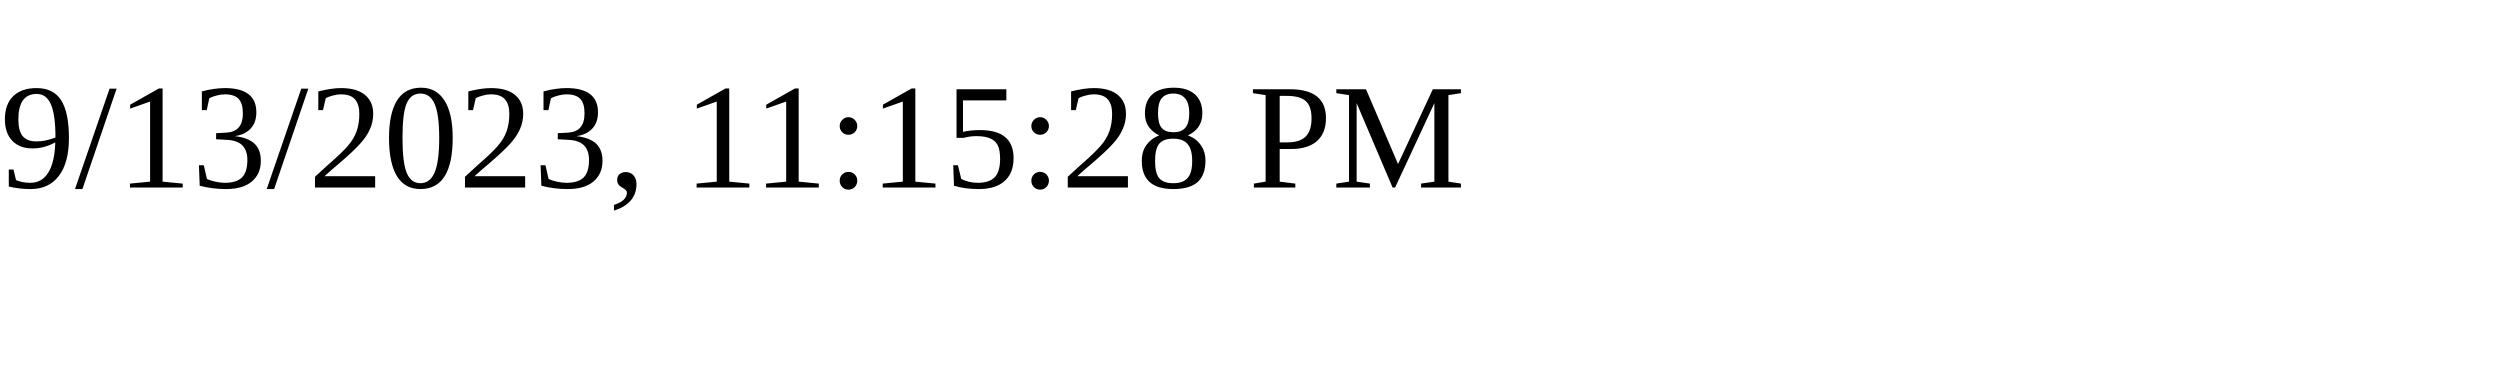
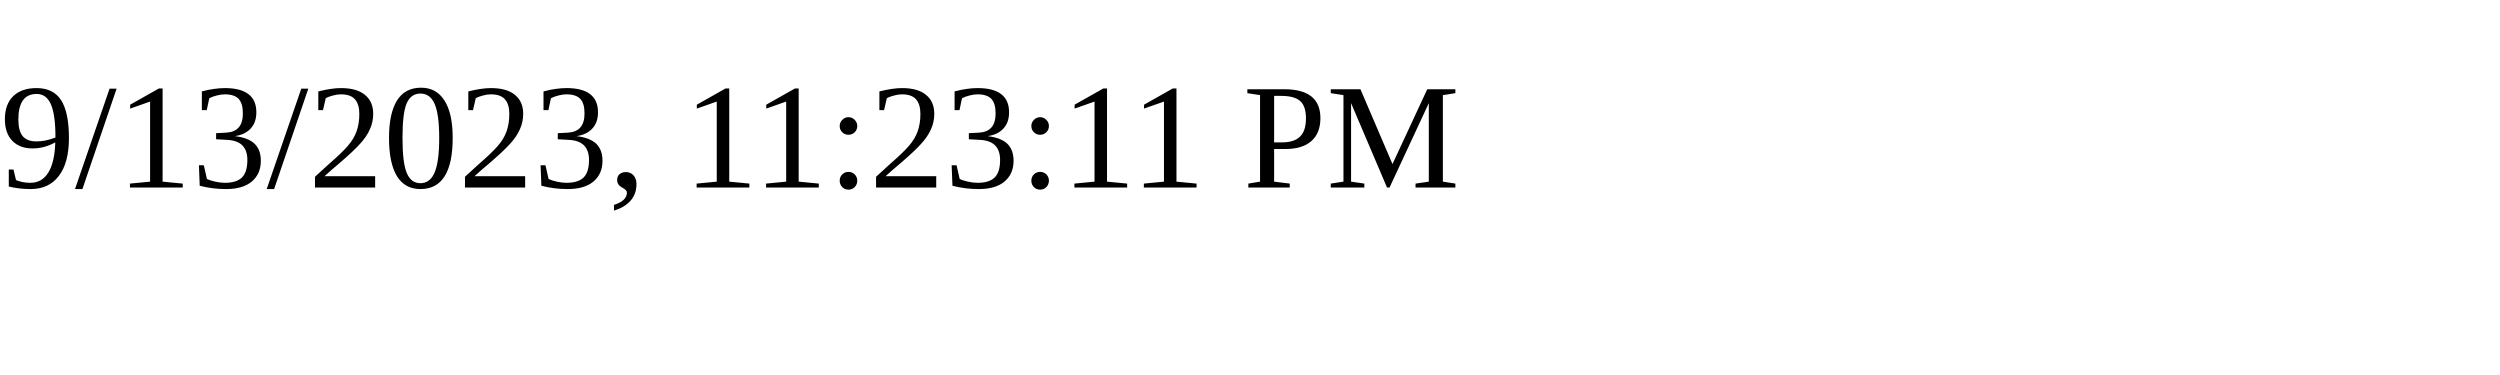
<svg xmlns="http://www.w3.org/2000/svg" height="30" width="200">
-   <text x="0" y="15">9/13/2023, 11:15:28 PM</text>
+   <text x="0" y="15">9/13/2023, 11:23:11 PM</text>
</svg>
